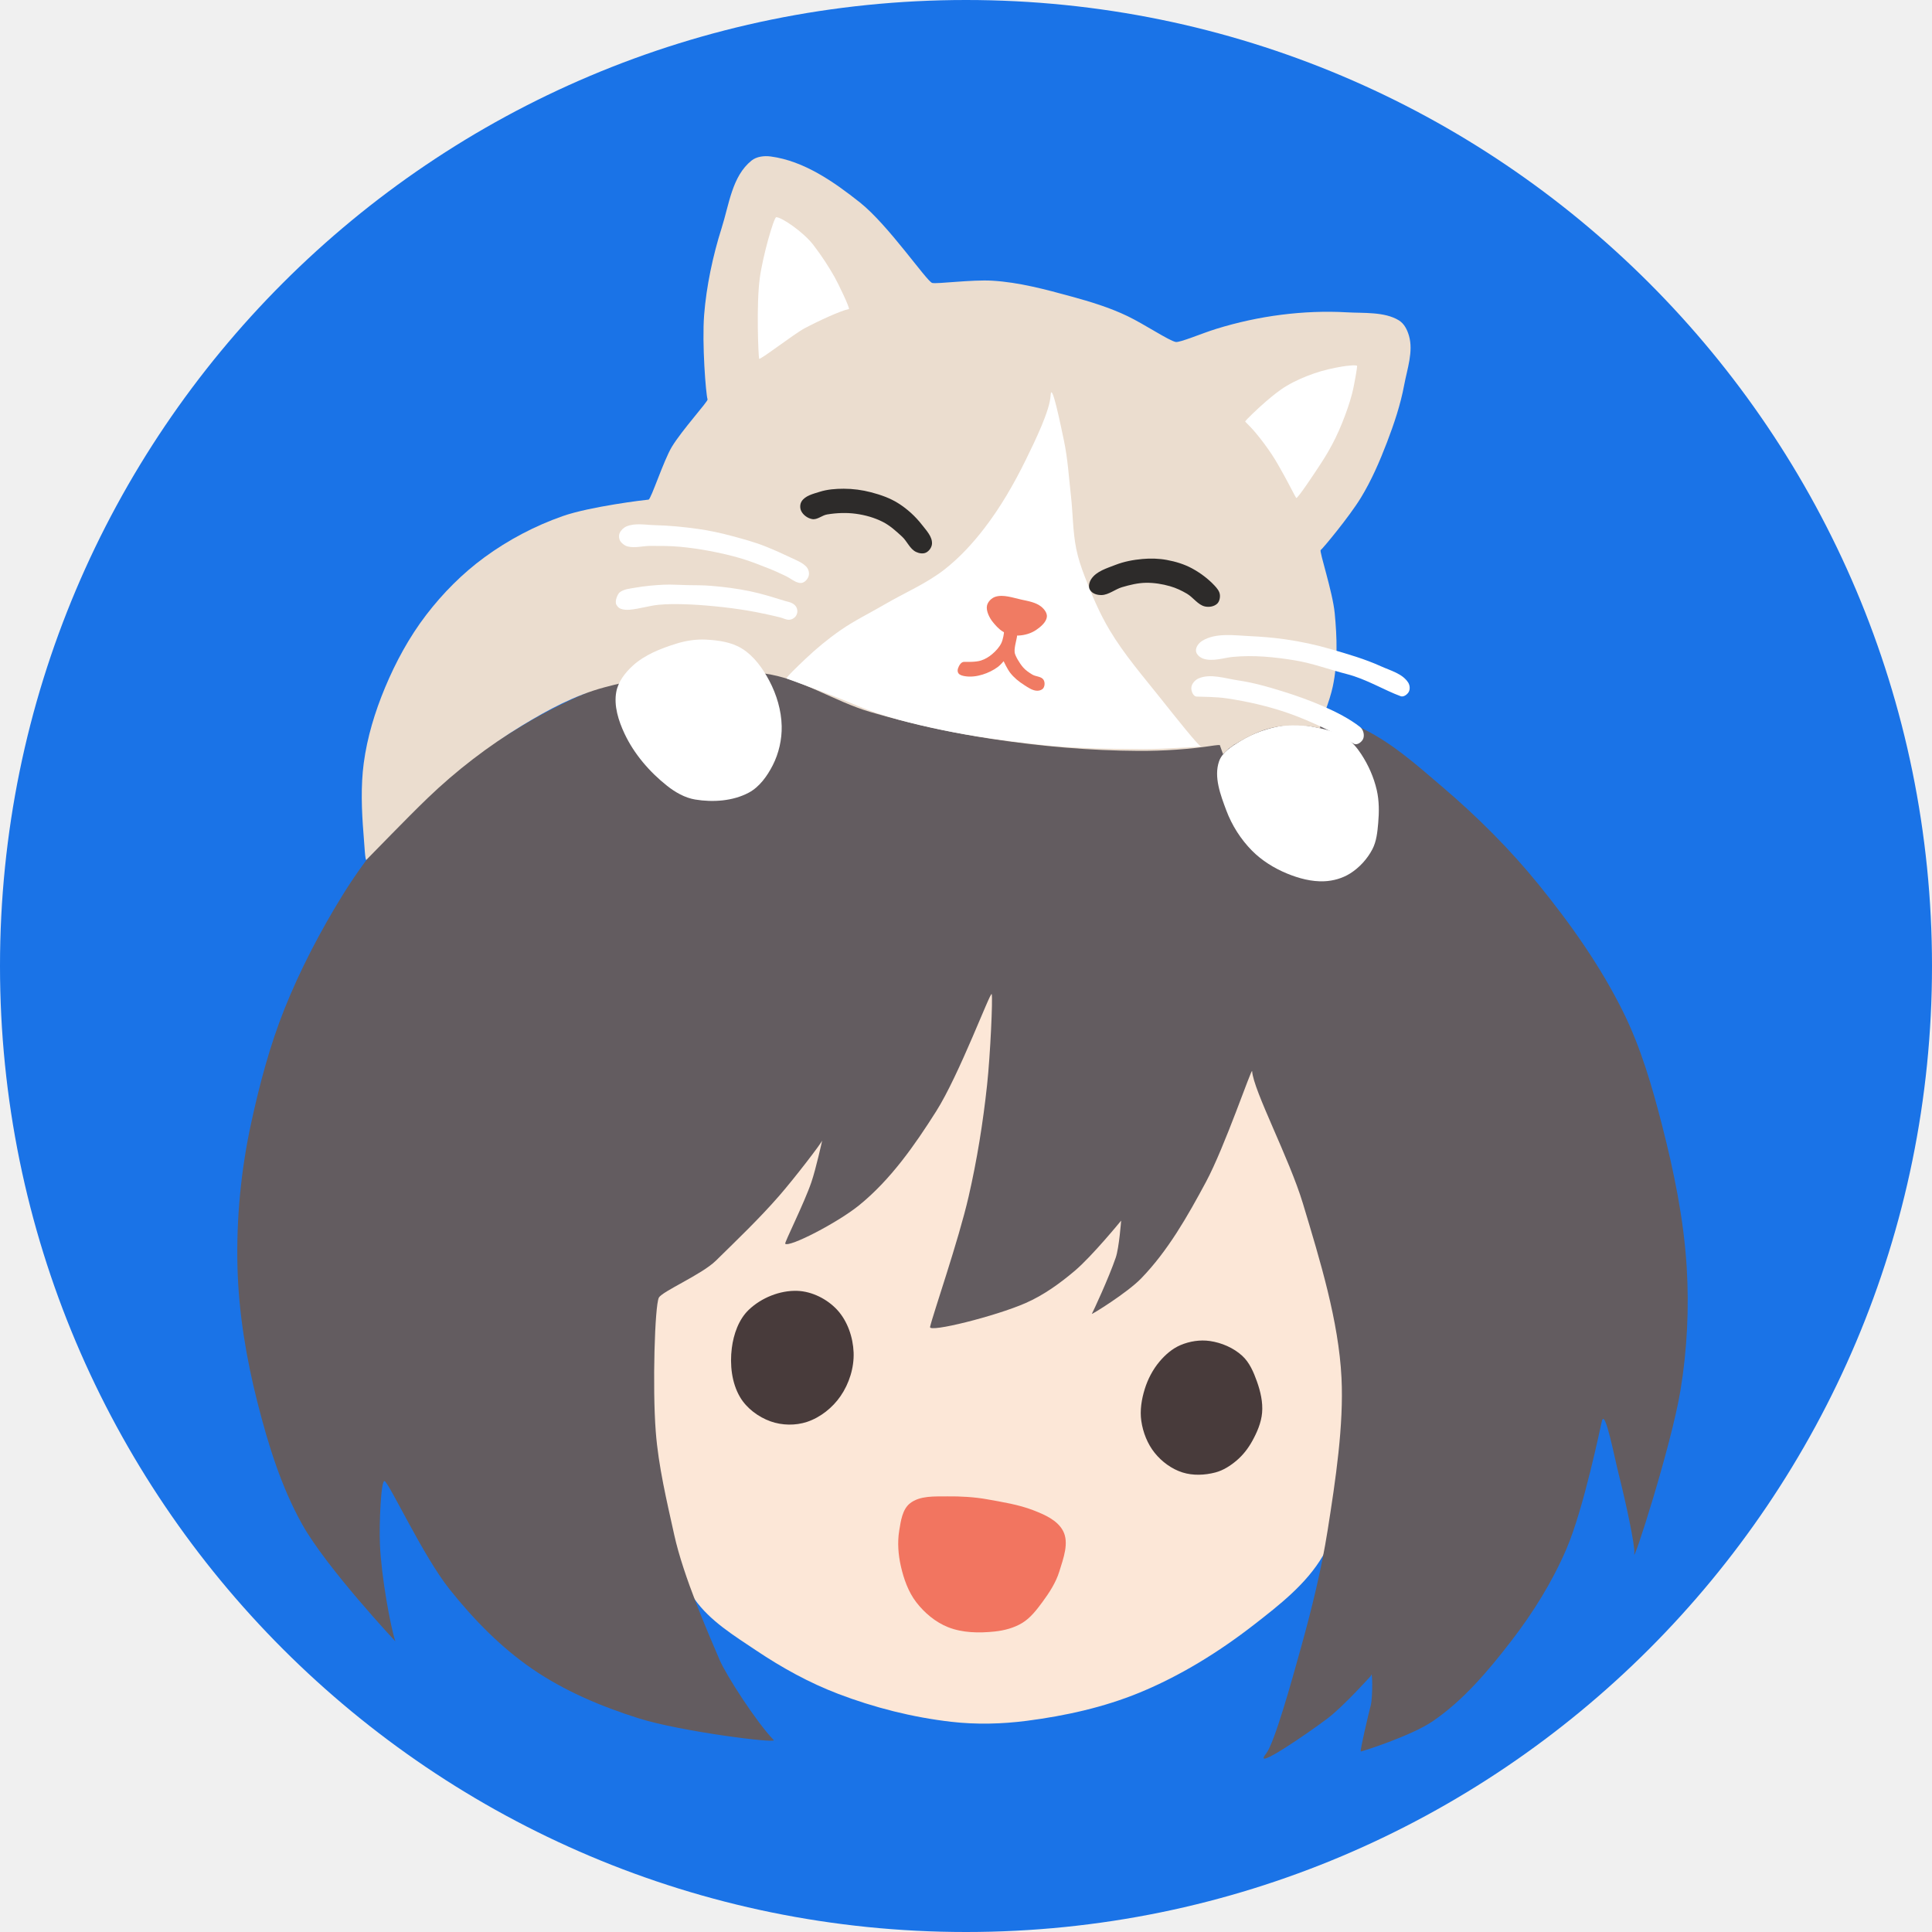
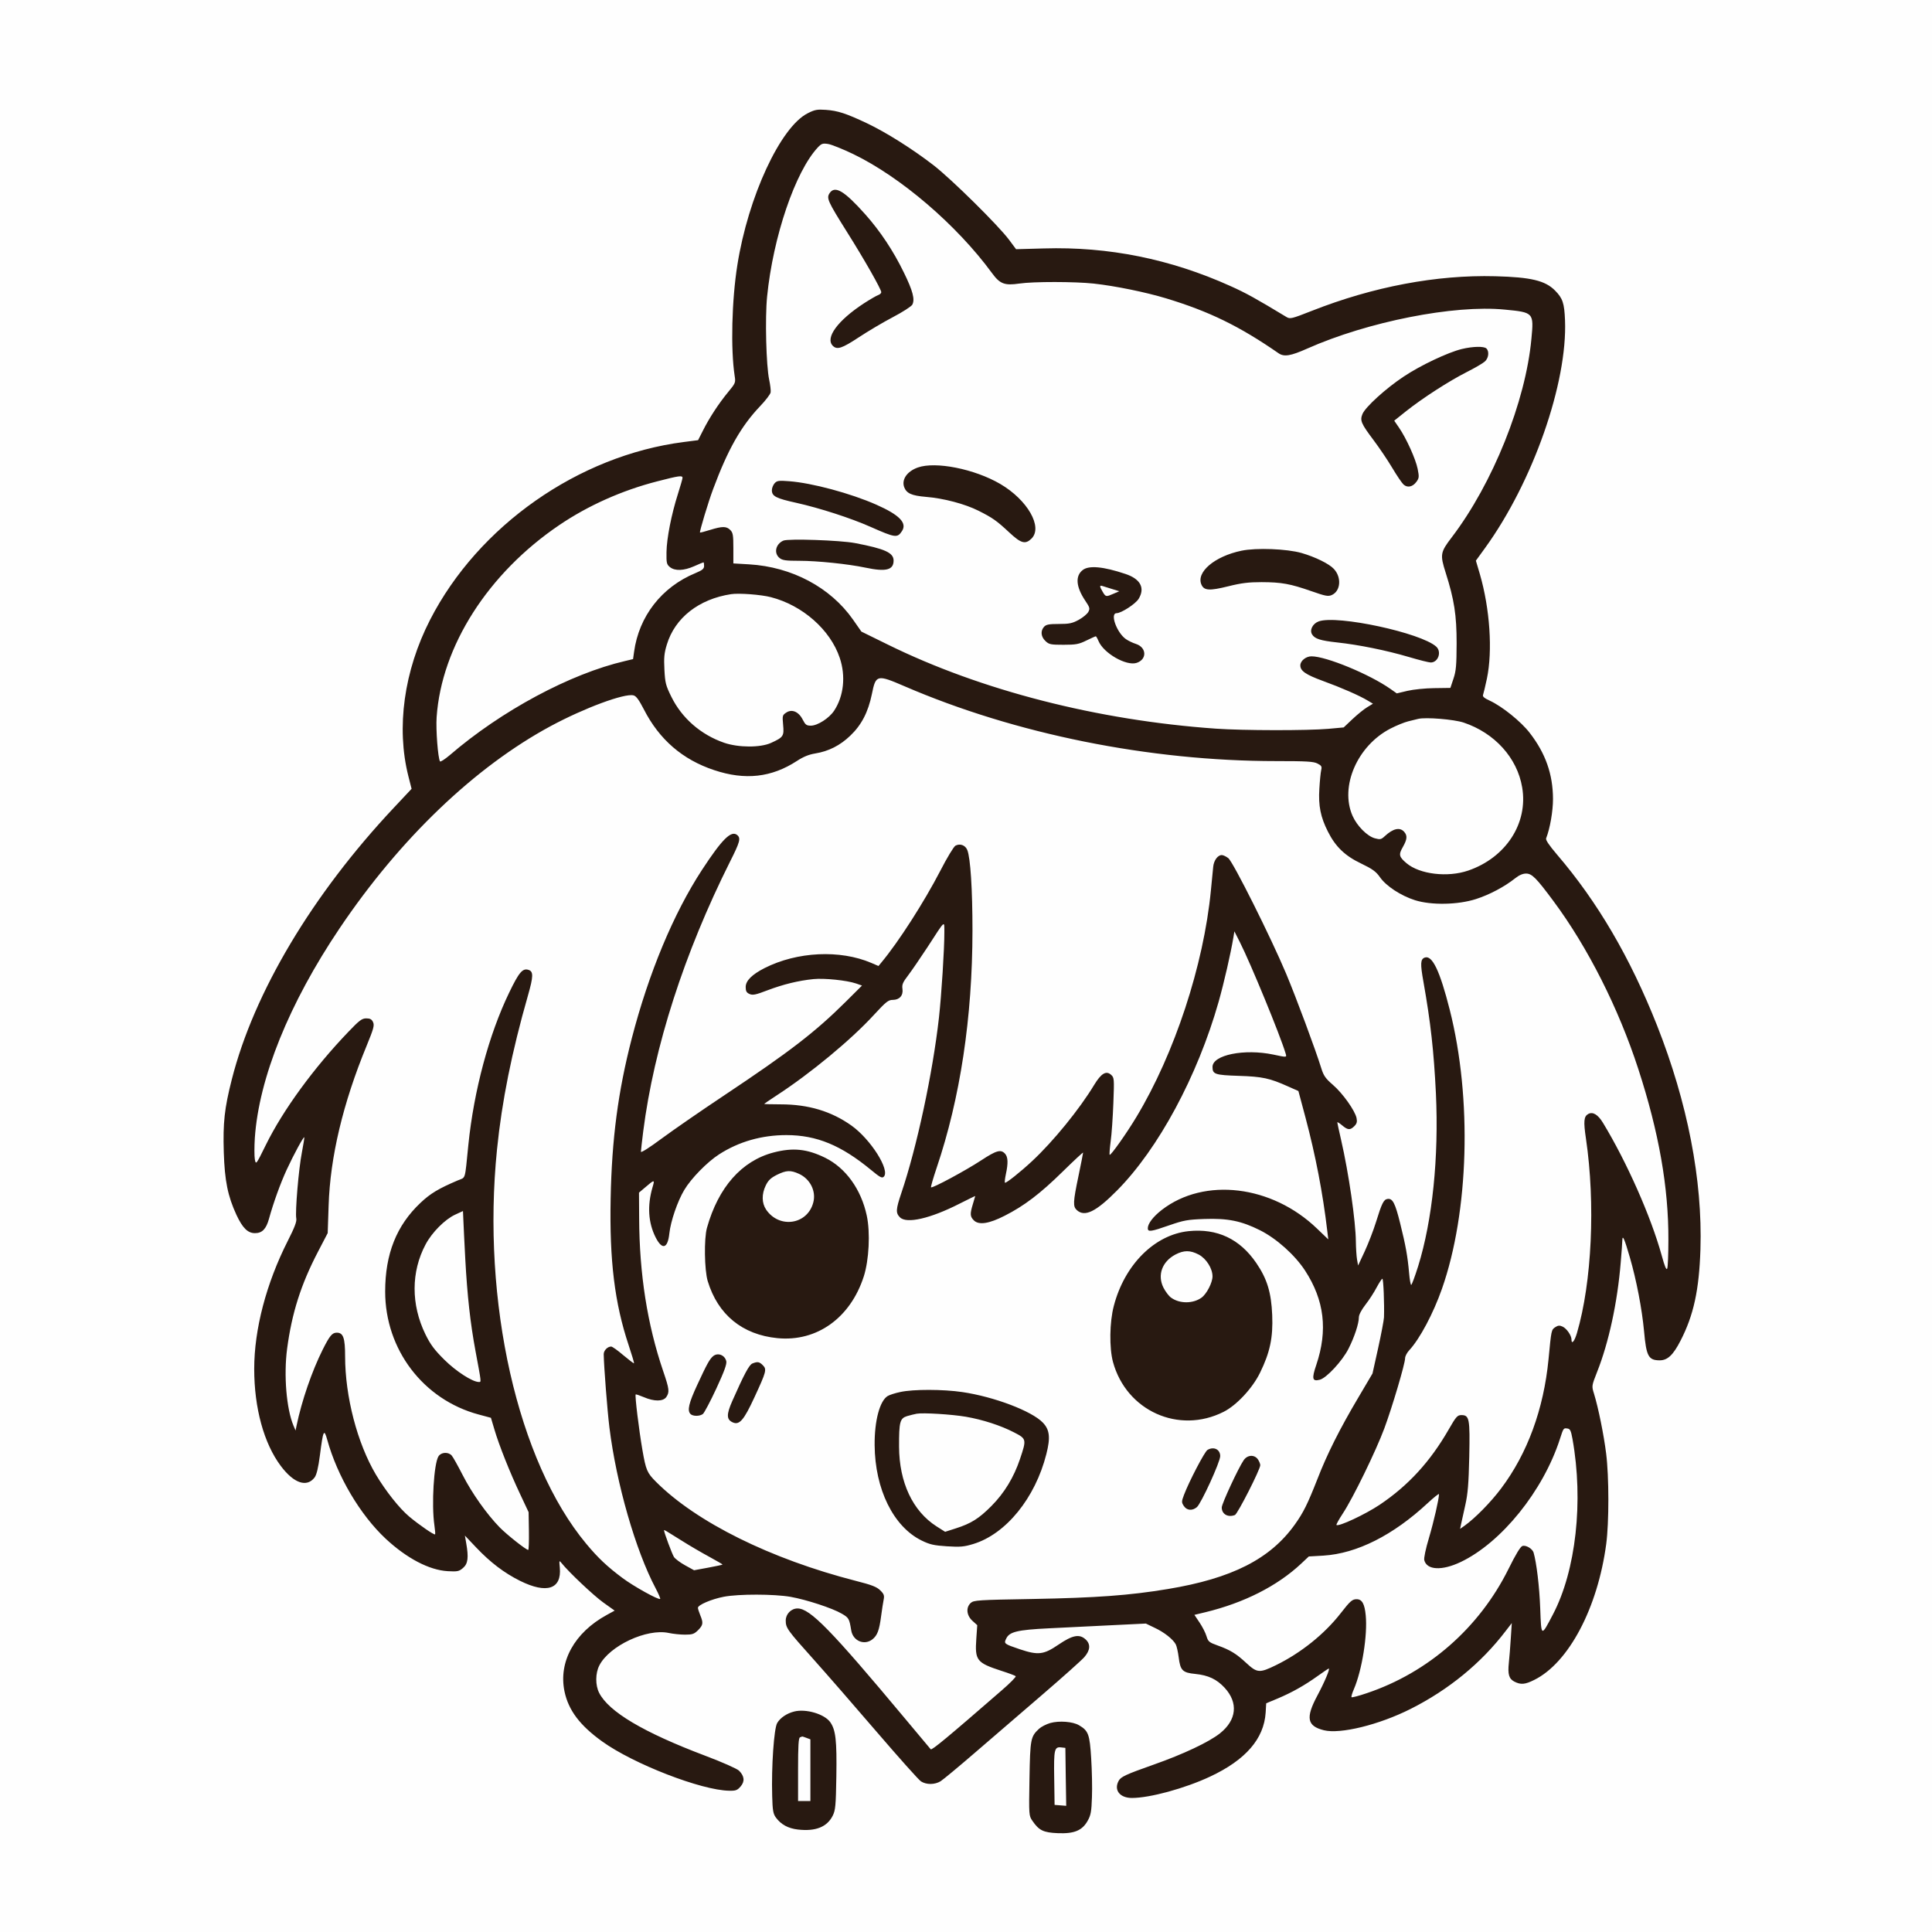
- <svg xmlns="http://www.w3.org/2000/svg" version="1.1" id="svg1" width="1254" height="1254" viewBox="0 0 1254 1254">
-   <defs id="defs1" />
-   <g id="g1">
-     <circle style="fill:#1a73e7;fill-opacity:1;stroke-width:33.332" id="path22" cx="627" cy="627" r="627" />
-     <path style="display:inline;fill:#fce7d7;fill-opacity:1;stroke-width:33.332" d="m 617.364,1117.555 c -25.062,-2.892 -49.9,-9.182 -73.468,-18.181 -18.678,-7.132 -36.405,-16.927 -53.009,-28.064 -14.447,-9.69 -30.086,-19.178 -40.091,-33.409 -18.196,-25.882 -27.334,-57.963 -32.501,-89.177 -6.415,-38.749 -3.892,-79.053 2.52,-117.803 4.998,-30.205 10.821,-62.035 27.718,-87.565 21.207,-32.041 53.176,-57.825 87.565,-74.966 32.33,-16.115 69.748,-21.653 105.834,-23.309 36.998,-1.698 74.764,3.233 110.244,13.859 26.899,8.057 56.62,16.47 75.596,37.168 30.595,33.372 39.224,82.447 49.137,126.623 7.098,31.634 10.19,64.758 6.93,97.014 -3.135,31.023 -9.46,63.167 -25.199,90.085 -10.642,18.202 -28.076,31.793 -44.727,44.727 -22.753,17.674 -47.691,33.139 -74.336,44.097 -23.221,9.55 -48.176,15.041 -73.076,18.269 -16.245,2.106 -32.865,2.508 -49.137,0.63 z" id="path5" />
-     <path style="display:inline;fill:#635c60;fill-opacity:1;stroke-width:33.332" d="m 643.683,645.24 c -0.711,-2.195 -21.007,52.328 -36.007,76.015 -14.068,22.217 -29.599,44.433 -50.01,61.012 -14.006,11.376 -45.411,27.546 -48.01,25.005 -0.623,-0.609 12.338,-26.289 17.003,-40.008 2.994,-8.804 7.001,-27.005 7.001,-27.005 -0.584,1.854 -18.011,24.548 -28.006,36.007 -12.862,14.748 -27.046,28.297 -41.008,42.008 -9.169,9.004 -34.876,19.911 -37.007,24.005 -2.629,5.051 -4.236,58.09 -2,87.017 1.748,22.626 7.117,44.852 12.002,67.013 5.936,26.929 21.937,63.514 29.428,81.06 4.282,10.031 23.978,40.557 35.147,52.076 2.245,2.315 -60.449,-5.556 -87.58,-14.112 -24.184,-7.626 -48.09,-17.68 -69.014,-32.006 -20.623,-14.121 -38.444,-32.456 -54.011,-52.01 -16.951,-21.293 -39.084,-68.908 -42.008,-70.014 -2.293,-0.867 -3.579,27.314 -3.001,41.008 0.897,21.248 6.884,53.666 10.002,63.013 0,0 -44.696,-47.73 -60.457,-75.904 -13.698,-24.486 -22.085,-51.826 -29.006,-79.016 -7.316,-28.741 -12.243,-58.37 -13.003,-88.017 -0.806,-31.473 2.29,-63.259 9.002,-94.019 5.417,-24.827 12.018,-49.752 21.441,-73.351 10.181,-25.497 23.148,-50.317 37.57,-73.679 14.196,-22.995 31.388,-44.431 51.01,-63.013 19.418,-18.388 42.588,-33.26 65.458,-47.121 15.939,-9.66 32.854,-17.722 50.01,-25.005 22.13,-9.395 44.247,-20.374 68.014,-24.005 27.373,-4.181 55.511,6.198 83.016,3.001 43.887,-5.102 88.956,-2.945 133.026,2 70.44,7.905 143.158,15.472 208.041,44.009 21.002,9.237 38.564,25.108 56.011,40.008 22.41,19.138 43.452,40.122 62.012,63.013 20.907,25.785 40.346,53.235 55.011,83.016 11.365,23.079 18.614,48.095 25.005,73.015 7.735,30.157 14.102,60.943 16.003,92.018 1.631,26.655 0.33,53.664 -4.001,80.016 -5.956,36.242 -31.61,115.796 -30.006,106.021 0.729,-4.439 -5.731,-34.218 -10.002,-51.01 -3.015,-11.854 -8.91,-43.056 -11.002,-35.007 -0.763,2.935 -11.681,56.629 -23.005,83.017 -9.2,21.438 -21.74,41.555 -36.007,60.012 -14.851,19.212 -30.915,38.377 -51.01,52.01 -13.912,9.438 -45.943,19.612 -46.509,19.504 -0.655,-0.125 4.897,-24.042 6.501,-30.006 1.281,-4.762 1.233,-24.267 0,-19.004 0,0 -17.582,19.596 -28.006,27.506 -12.255,9.299 -49.608,35.025 -40.008,23.005 5.448,-6.822 16.448,-46.34 23.005,-70.014 6.843,-24.709 13,-49.69 17.003,-75.015 5.175,-32.736 10.528,-68.368 9.002,-99.02 -1.841,-36.975 -13.895,-76.071 -25.005,-113.022 -8.843,-29.41 -32.139,-73.339 -33.007,-86.017 -0.185,-2.703 -17.693,49.109 -30.006,72.014 -11.887,22.113 -24.538,44.483 -42.008,62.512 -9.143,9.436 -32.412,23.75 -32.006,23.005 0.923,-1.696 10.987,-23.281 15.503,-36.507 2.199,-6.439 3.501,-24.005 3.501,-24.005 0,0 -18.757,22.972 -30.006,32.506 -9.735,8.251 -20.318,15.884 -32.006,21.004 -19.517,8.549 -62.901,19.363 -62.012,15.503 2.003,-8.702 18.426,-55.883 25.005,-84.517 5.486,-23.878 9.376,-48.155 12.002,-72.514 2.112,-19.582 3.784,-56.594 3.001,-59.012 z" id="path1" />
-     <path style="fill:#483b3b;fill-opacity:1;stroke-width:33.332" d="m 517.515,837.852 c -11.262,-0.406 -23.351,4.498 -31.498,12.284 -6.558,6.268 -9.892,15.882 -11.024,24.884 -1.342,10.669 -0.113,22.553 5.355,31.813 4.293,7.272 11.889,12.916 19.844,15.749 7.419,2.642 16.15,2.798 23.624,0.315 8.669,-2.881 16.548,-9.173 21.734,-16.694 5.6,-8.122 8.885,-18.49 8.505,-28.348 -0.382,-9.898 -3.974,-20.456 -10.709,-27.718 -6.483,-6.99 -16.301,-11.941 -25.829,-12.284 z" id="path2" />
-     <path style="fill:#483b3b;fill-opacity:1;stroke-width:33.332" d="m 785.331,870.412 c -6.379,-0.933 -13.223,0.146 -19.154,2.673 -5.302,2.258 -9.88,6.278 -13.586,10.691 -4.337,5.163 -7.584,11.377 -9.577,17.818 -2.053,6.634 -3.231,13.842 -2.227,20.713 1.082,7.408 3.994,14.879 8.686,20.713 4.608,5.73 11.03,10.476 18.041,12.695 6.795,2.151 14.488,1.811 21.382,0 5.112,-1.343 9.78,-4.374 13.809,-7.795 4.066,-3.452 7.435,-7.809 10.023,-12.473 3.167,-5.708 5.896,-11.983 6.459,-18.486 0.591,-6.822 -1.045,-13.817 -3.341,-20.268 -2.152,-6.047 -4.836,-12.378 -9.577,-16.704 -5.669,-5.173 -13.343,-8.467 -20.936,-9.577 z" id="path3" />
-     <path style="display:inline;fill:#f27560;fill-opacity:1;stroke-width:33.332" d="m 640.673,973.136 c -8.125,-1.468 -17.415,-1.994 -25.671,-1.89 -8.285,0.104 -17.94,-0.608 -24.411,4.567 -4.934,3.945 -5.901,11.406 -6.93,17.639 -1.266,7.674 -0.641,15.728 1.102,23.309 1.882,8.182 4.81,16.491 9.922,23.151 5.327,6.939 12.507,12.977 20.631,16.221 9.402,3.754 20.17,3.895 30.238,2.835 6.291,-0.663 12.73,-2.344 18.111,-5.67 5.211,-3.22 9.114,-8.304 12.757,-13.229 4.569,-6.178 8.926,-12.813 11.182,-20.159 2.584,-8.414 6.477,-18.52 2.362,-26.301 -3.68,-6.96 -12.029,-10.546 -19.371,-13.387 -9.453,-3.657 -19.949,-5.285 -29.923,-7.087 z" id="path4" />
-     <path style="fill:#ffffff;fill-opacity:1;stroke-width:33.332" d="m 833.127,470.898 c -9.811,1.533 -19.587,4.858 -28.033,10.079 -5.432,3.358 -11.786,7.189 -13.859,13.229 -3.48,10.14 0.97,21.772 4.725,31.813 3.622,9.685 9.42,18.796 16.694,26.143 6.351,6.415 14.334,11.359 22.679,14.804 7.632,3.152 16.004,5.404 24.254,5.04 5.807,-0.257 11.77,-1.952 16.694,-5.04 6.043,-3.79 11.187,-9.426 14.489,-15.749 2.688,-5.148 3.273,-11.223 3.78,-17.009 0.623,-7.119 0.657,-14.454 -0.945,-21.419 -1.898,-8.249 -5.432,-16.233 -10.079,-23.309 -2.61,-3.973 -5.76,-7.832 -9.764,-10.394 -6.712,-4.295 -14.837,-6.145 -22.679,-7.56 -5.893,-1.063 -12.037,-1.555 -17.954,-0.63 z" id="path7" />
-     <path style="display:inline;fill:#ebddcf;fill-opacity:1;stroke-width:33.332" d="m 695.35,192.435 c -16.797,-4.593 -33.844,-9.203 -51.227,-10.245 -13.38,-0.802 -36.044,2.251 -39.056,1.463 -3.498,-0.915 -28.433,-37.579 -46.916,-52.245 -17.011,-13.498 -36.383,-26.979 -57.909,-29.845 -4.215,-0.561 -9.165,7.2e-4 -12.473,2.673 -12.666,10.232 -14.48,28.411 -19.425,43.925 -5.607,17.59 -9.886,37.8 -11.311,56.207 -1.446,18.668 1.091,51.359 2.227,54.886 0.399,1.238 -16.503,19.771 -23.163,30.736 -5.303,8.731 -13.574,34.205 -15.145,34.3 -1.913,0.115 -37.846,4.44 -55.681,10.691 -18.052,6.327 -35.347,15.427 -50.781,26.727 -14.317,10.482 -27.08,23.326 -37.863,37.418 -10.991,14.363 -19.769,30.524 -26.727,47.218 -6.528,15.663 -11.57,32.179 -13.809,49 -1.96,14.719 -1.381,30.779 -0.175,45.579 0.635,7.786 1.08,17.975 1.891,17.176 3.94,-3.882 25.654,-26.515 39.711,-40.038 18.621,-17.913 39.374,-33.829 61.472,-47.218 16.709,-10.124 34.29,-19.625 53.164,-24.671 33.43,-8.936 69.095,-13.583 103.41,-9.118 24.47,3.184 45.922,18.293 69.624,25.158 26.089,7.556 52.71,13.525 79.571,17.552 31.153,4.671 62.697,7.46 94.198,7.606 16.424,0.076 32.916,-1 49.147,-3.51 6.053,-0.936 10.955,0.799 13.489,-0.752 17.953,-10.99 29.954,-14.154 52.12,-11.256 3.099,0.405 9.417,-17.089 11.365,-26.283 3.288,-15.52 2.766,-31.786 1.241,-47.577 -1.345,-13.921 -10.176,-40.266 -9.102,-40.958 1.26,-0.811 18.638,-21.751 26.064,-33.925 6.907,-11.323 12.216,-23.608 16.962,-35.993 4.637,-12.1 8.792,-24.497 11.17,-37.234 1.955,-10.47 6.076,-21.732 3.103,-31.959 -1.155,-3.973 -3.084,-7.883 -6.619,-10.033 -9.318,-5.665 -22.831,-4.538 -33.718,-5.171 -14.059,-0.818 -28.329,-0.205 -42.302,1.551 -14.383,1.808 -28.661,4.919 -42.509,9.205 -9.151,2.832 -23.593,9.021 -26.271,8.481 -4.508,-0.909 -20.235,-11.467 -31.235,-16.755 -11.62,-5.586 -24.073,-9.367 -36.509,-12.767 z" id="path8" />
-     <path style="display:inline;fill:#ebddcf;fill-opacity:1;stroke-width:33.332" d="m 790.4,479.804 3.413,9.619 3.827,-3.62 3.103,-2.172 z" id="path9" />
-     <path style="display:inline;fill:#ffffff;fill-opacity:1;stroke-width:33.332" d="m 438.77,417.834 c -10.015,3.128 -20.306,7.19 -28.063,14.254 -4.934,4.494 -9.466,10.367 -10.691,16.927 -1.694,9.074 1.42,18.818 5.345,27.173 6.194,13.181 16.204,24.809 27.618,33.854 5.309,4.207 11.58,7.809 18.264,8.909 11.521,1.897 24.441,1.038 34.745,-4.455 6.964,-3.712 12.006,-10.787 15.591,-17.818 3.943,-7.734 5.973,-16.712 5.791,-25.391 -0.213,-10.156 -3.276,-20.417 -8.018,-29.4 -4.278,-8.104 -10.031,-16.105 -17.818,-20.936 -6.763,-4.196 -15.217,-5.356 -23.163,-5.791 -6.584,-0.361 -13.306,0.707 -19.6,2.673 z" id="path6" />
-     <path style="display:inline;fill:#ebddcf;fill-opacity:1;stroke-width:33.332" d="m 856.91,472.795 -0.126,-12.687 -9.923,0.754 3.391,10.426 z" id="path10" />
-     <path style="fill:#ffffff;fill-opacity:1;stroke-width:33.332" d="m 503.852,140.97 c -1.544,-0.01 -8.77,25.132 -10.716,39.638 -2.315,17.255 -0.891,50.526 -0.416,52.227 0.339,1.214 22.58,-16.064 29.547,-19.767 9.216,-4.899 23.572,-11.486 28.714,-12.484 0.968,-0.188 -7.019,-16.81 -9.363,-20.911 -3.677,-6.434 -7.981,-13.222 -13.629,-20.599 -6.446,-8.42 -20.578,-18.08 -24.137,-18.102 z" id="path11" />
-     <path style="fill:#ffffff;fill-opacity:1;stroke-width:33.332" d="m 880.884,237.537 c -0.351,-0.85 -6.358,-0.187 -9.788,0.376 -5.879,0.966 -12.122,2.386 -17.944,4.392 -6.16,2.122 -12.209,4.718 -17.818,8.031 -4.862,2.871 -9.26,6.494 -13.552,10.164 -4.789,4.094 -13.965,12.764 -13.552,13.176 2.717,2.709 4.742,4.812 6.902,7.403 3.77,4.524 7.289,9.269 10.54,14.179 2.784,4.205 5.184,8.654 7.654,13.05 2.769,4.927 7.8,14.893 8.031,14.932 1.074,0.184 11.287,-15.169 16.438,-23.089 3.312,-5.094 6.354,-10.403 9.019,-15.863 3.015,-6.177 5.531,-12.531 7.795,-19.021 1.081,-3.098 2.036,-6.242 2.886,-9.411 1.545,-5.763 3.528,-17.98 3.388,-18.32 z" id="path12" />
-     <path style="fill:#ffffff;fill-opacity:1;stroke-width:33.332" d="m 402.045,349.943 c -0.339,-1.233 -0.394,-2.66 0.113,-3.834 0.822,-1.904 2.493,-3.581 4.398,-4.398 5.634,-2.415 12.335,-0.997 18.462,-0.85 9.345,0.224 18.631,1.135 27.889,2.429 7.492,1.047 14.914,2.654 22.217,4.624 7.231,1.95 14.843,3.996 21.793,6.786 5.711,2.293 11.218,4.761 16.771,7.416 3.428,1.639 7.093,2.999 9.704,5.76 1.007,1.065 1.587,2.598 1.692,4.06 0.086,1.2 -0.275,2.469 -0.902,3.496 -0.708,1.159 -1.786,2.198 -3.045,2.707 -0.837,0.338 -1.828,0.321 -2.707,0.113 -3.013,-0.714 -5.414,-2.92 -8.2,-4.272 -3.85,-1.869 -7.776,-3.642 -11.762,-5.201 -5.626,-2.202 -11.243,-4.467 -17.029,-6.203 -6.847,-2.054 -13.84,-3.631 -20.864,-4.962 -6.305,-1.195 -12.67,-2.107 -19.059,-2.707 -6.482,-0.609 -12.84,-0.583 -19.351,-0.583 -4.892,-2.2e-4 -10.08,1.565 -14.82,0.358 -1.406,-0.358 -2.685,-1.241 -3.722,-2.256 -0.701,-0.686 -1.319,-1.536 -1.579,-2.481 z" id="path13" />
-     <path style="fill:#ffffff;fill-opacity:1;stroke-width:33.332" d="m 399.738,391.435 c -0.209,-1.602 0.314,-3.277 0.988,-4.745 0.451,-0.982 1.073,-1.978 1.977,-2.57 2.782,-1.823 6.305,-2.095 9.581,-2.668 6.136,-1.073 12.271,-1.636 18.493,-1.937 5.05,-0.244 10.409,0.198 15.464,0.268 5.057,0.07 10.028,0.044 15.068,0.448 8.51,0.682 17.011,1.769 25.372,3.495 7.695,1.588 15.205,3.984 22.716,6.291 1.74,0.534 3.626,0.788 5.172,1.747 0.924,0.574 1.797,1.346 2.307,2.307 0.522,0.985 0.761,2.178 0.629,3.285 -0.133,1.118 -0.62,2.261 -1.398,3.075 -0.922,0.964 -2.24,1.665 -3.565,1.817 -2.122,0.244 -4.143,-1.041 -6.221,-1.538 -2.721,-0.65 -5.441,-1.305 -8.178,-1.887 -4.411,-0.938 -8.829,-1.86 -13.28,-2.586 -6.517,-1.063 -13.07,-1.934 -19.641,-2.586 -7.273,-0.722 -14.57,-1.305 -21.877,-1.468 -5.219,-0.117 -10.46,-0.147 -15.657,0.349 -6.375,0.609 -12.61,2.669 -18.942,3.215 -1.961,0.169 -4.034,0.077 -5.871,-0.629 -0.779,-0.299 -1.487,-0.832 -2.027,-1.468 -0.536,-0.63 -1.006,-1.397 -1.113,-2.217 z" id="path14" />
-     <path style="fill:#ffffff;fill-opacity:1;stroke-width:33.332" d="m 776.28,422.574 c -0.262,-2.555 1.807,-5.238 3.99,-6.592 8.777,-5.445 20.794,-3.562 31,-3.093 7.642,0.351 15.2,0.984 22.775,2.052 10.074,1.419 20.068,3.578 29.837,6.418 10.892,3.167 22.017,6.376 32.348,11.06 6.292,2.853 14.085,4.79 17.785,10.624 1.086,1.712 1.34,4.304 0.347,6.071 -0.963,1.714 -3.357,3.448 -5.204,2.776 -10.582,-3.849 -22.352,-11.16 -34.99,-14.377 -11.212,-2.854 -22.116,-6.979 -33.531,-8.868 -13.45,-2.226 -27.074,-3.568 -40.643,-2.253 -5.355,0.519 -13.209,3.274 -19.204,1.039 -2.07,-0.772 -4.285,-2.659 -4.51,-4.857 z" id="path15" />
-     <path style="fill:#ffffff;fill-opacity:1;stroke-width:33.332" d="m 773.262,446.367 c 0.155,-2.531 2.34,-4.991 4.661,-6.01 7.626,-3.349 17.273,0.015 25.514,1.227 9.965,1.466 19.33,4.123 28.948,7.114 8.839,2.749 17.709,5.897 26.127,9.568 9.212,4.016 17.595,8.374 24.287,13.615 2.092,1.639 3.029,5.293 1.963,7.728 -0.895,2.045 -3.944,4.287 -5.888,3.189 -11.352,-6.413 -27.54,-14.612 -42.196,-19.749 -13.177,-4.618 -26.911,-7.77 -40.724,-9.813 -6.361,-0.941 -15.355,-0.958 -19.258,-1.104 -2.235,-0.084 -3.571,-3.532 -3.435,-5.765 z" id="path16" />
-     <path style="display:inline;fill:#ffffff;fill-opacity:1;stroke-width:33.332" d="m 681.912,256.736 c -0.527,9.633 -9.543,28.402 -16.133,41.806 -7.67,15.601 -16.443,30.818 -27.061,44.582 -7.469,9.681 -15.883,18.816 -25.5,26.367 -11.802,9.267 -25.904,15.152 -38.857,22.725 -9.598,5.611 -19.666,10.483 -28.796,16.827 -8.099,5.628 -15.748,11.943 -22.898,18.735 -4.304,4.088 -12.949,12.293 -12.027,12.634 10.202,3.776 30.979,11.31 46.027,17.723 15.917,6.784 35.655,11.715 54.025,15.539 21.014,4.375 42.451,7.215 63.78,9.62 22.273,2.512 45.048,2.768 67.461,2.942 12.616,0.098 44.758,-2.203 37.817,-1.561 -1.415,0.131 -17.649,-20.338 -26.021,-30.878 -11.588,-14.589 -23.921,-28.764 -33.48,-44.755 -6.544,-10.947 -11.558,-22.789 -16.133,-34.694 -2.257,-5.873 -4.307,-11.873 -5.551,-18.041 -2.299,-11.393 -2.16,-23.146 -3.469,-34.694 -1.346,-11.873 -2.056,-23.868 -4.51,-35.561 -2.094,-9.974 -8.117,-39.492 -8.674,-29.316 z" id="path17" />
-     <path style="fill:#f07b63;fill-opacity:1;stroke-width:33.332" d="m 662.917,389.181 c -5.332,-1.158 -11.726,-3.514 -16.913,-1.821 -2.449,0.799 -4.838,3.205 -5.378,5.725 -0.747,3.488 1.755,8.092 3.513,10.321 1.861,2.36 4.133,4.931 6.722,6.505 2.96,1.8 6.731,2.768 10.191,2.602 4.056,-0.194 8.133,-1.362 11.492,-3.643 2.88,-1.956 6.5,-4.96 6.939,-8.413 0.319,-2.514 -1.668,-5.091 -3.643,-6.679 -3.542,-2.847 -8.483,-3.633 -12.924,-4.597 z" id="path18" />
-     <path style="fill:#f07b63;fill-opacity:1;stroke-width:33.332" d="m 651.641,410.084 c 0.138,0.452 -0.59,5.035 -1.691,7.286 -1.36,2.78 -3.508,5.094 -5.855,7.112 -2.177,1.873 -4.677,3.388 -7.416,4.25 -3.534,1.112 -9.004,0.859 -10.972,0.867 -1.923,0.008 -3.28,2.43 -3.903,4.25 -0.338,0.988 -0.34,2.268 0.26,3.122 0.877,1.249 2.659,1.65 4.163,1.908 3.805,0.653 7.845,0.093 11.536,-1.041 3.476,-1.068 7.059,-2.813 9.975,-4.987 1.59,-1.185 3.686,-3.686 3.686,-3.686 0,0 2.339,5.03 4.207,7.459 2.46,3.2 5.697,5.82 9.107,7.98 2.636,1.67 5.466,3.743 8.587,3.73 1.424,-0.006 3.118,-0.547 3.903,-1.735 0.989,-1.495 1.039,-3.859 0.087,-5.378 -1.422,-2.269 -5.002,-1.985 -7.286,-3.383 -2.16,-1.323 -4.334,-2.762 -5.985,-4.684 -2.421,-2.819 -5.237,-7.647 -5.464,-9.714 -0.426,-3.872 1.942,-9.759 1.561,-11.796 -0.53,-2.832 -9.338,-4.318 -8.5,-1.561 z" id="path19" />
-     <path style="fill:#2d2b2a;fill-opacity:1;stroke-width:33.332" d="m 520.013,331.611 c -0.886,-1.865 -0.817,-4.444 0.288,-6.189 2.354,-3.717 7.465,-4.856 11.658,-6.189 5.024,-1.598 10.416,-2.019 15.688,-2.015 5.951,0.005 11.946,0.798 17.703,2.303 6.103,1.595 12.213,3.705 17.559,7.052 5.93,3.713 11.252,8.579 15.544,14.105 2.83,3.644 6.723,7.626 6.477,12.234 -0.124,2.312 -1.807,4.739 -3.886,5.757 -1.943,0.951 -4.527,0.507 -6.477,-0.432 -4.039,-1.945 -5.765,-6.9 -9.067,-9.931 -3.831,-3.517 -7.752,-7.123 -12.378,-9.499 -5.441,-2.795 -11.499,-4.498 -17.559,-5.325 -6.181,-0.844 -12.555,-0.583 -18.711,0.432 -3.324,0.548 -6.321,3.581 -9.643,3.022 -2.943,-0.495 -5.916,-2.63 -7.196,-5.325 z" id="path20" />
-     <path style="fill:#2d2b2a;fill-opacity:1;stroke-width:33.332" d="m 707.399,382.75 c -1.173,-2.023 -0.369,-5.007 0.927,-6.953 3.339,-5.015 9.995,-6.925 15.607,-9.117 5.6,-2.187 11.628,-3.333 17.615,-3.863 5.237,-0.464 10.59,-0.333 15.761,0.618 5.719,1.052 11.432,2.773 16.534,5.563 5.272,2.882 10.348,6.655 14.448,11.048 1.54,1.65 3.165,3.559 3.477,5.795 0.286,2.049 -0.293,4.746 -1.854,6.104 -2.058,1.789 -5.136,2.268 -7.803,1.7 -4.486,-0.956 -7.712,-5.944 -11.666,-8.267 -3.555,-2.089 -7.009,-3.724 -10.971,-4.867 -4.979,-1.437 -10.425,-2.31 -15.607,-2.241 -5.303,0.071 -10.517,1.369 -15.607,2.859 -4.357,1.276 -8.673,4.994 -13.212,5.099 -3.003,0.07 -6.142,-0.879 -7.649,-3.477 z" id="path21" />
+ <svg xmlns="http://www.w3.org/2000/svg" version="1.0" viewBox="0 0 1254 1254">
+   <rect width="1254" height="1254" fill="#fefefe" />
+   <g transform="translate(0 1254) scale(.05 -.05)" fill="#281911">
+     <path d="m10484 23609c-353-179-772-1083-912-1969-73-458-88-1095-35-1440 14-87 10-95-85-210-120-145-246-337-328-502l-62-122-186-24c-1366-175-2667-1087-3293-2308-339-662-441-1399-282-2029l42-165-230-245c-1059-1127-1818-2400-2104-3528-95-374-116-561-104-946 12-371 52-568 164-811 80-171 147-238 241-238 93 0 145 53 182 187 56 204 149 462 230 637 87 189 218 431 228 421 3-4-11-92-31-197-42-210-89-773-73-857 8-39-21-116-110-291-280-553-436-1148-436-1662 0-509 126-968 345-1260 170-227 339-283 440-148 25 35 47 125 68 287 42 327 53 350 95 201 131-474 427-974 758-1284 274-255 565-408 806-422 128-7 147-3 199 42 64 55 74 134 41 322l-17 98 146-154c184-194 364-331 569-433 348-173 543-108 517 171-9 94-8 98 22 60 94-118 416-422 543-513l147-105-102-56c-420-229-629-608-549-993 51-244 199-441 490-650 404-291 1287-634 1648-639 85-2 106 6 148 55 57 66 50 134-20 205-25 25-218 111-444 196-798 302-1247 569-1372 814-51 99-50 255 2 356 131 256 616 483 901 422 56-12 151-22 212-22 95 0 118 8 169 58 66 67 70 94 28 195-16 40-30 82-30 95 0 38 176 113 336 144 193 37 653 36 866-1 207-37 544-147 666-219 91-53 97-64 122-216 22-137 169-200 275-117 64 51 89 116 113 301 11 83 26 179 33 214 11 54 4 74-44 121-45 45-111 71-317 123-1106 284-2069 761-2593 1285-118 118-132 152-178 417-45 261-99 704-87 718 4 4 51-12 106-35 134-58 250-57 291 1 44 64 40 103-40 337-206 605-309 1259-312 1986l-2 331 66 56c139 119 141 119 109 11-69-238-55-457 41-648 85-167 157-147 178 51 17 158 106 419 194 565 89 150 298 363 452 462 256 165 553 250 875 250 392-1 709-132 1098-453 116-96 142-110 165-87 84 84-170 485-419 663-261 186-560 276-919 276-118 0-215 3-215 6 0 2 73 52 162 110 438 285 967 722 1265 1048 154 167 185 192 242 192 88 0 139 58 126 144-8 55 5 85 75 176 46 61 157 223 247 360 240 370 221 353 222 200 1-214-37-811-70-1110-81-721-287-1684-489-2279-71-212-74-257-17-314 86-86 393-16 772 177 113 57 205 102 205 100s-14-48-30-102c-40-131-38-164 12-214 64-64 197-44 400 60 253 128 462 287 753 573 146 143 265 254 265 246 0-9-27-145-60-304-71-339-73-395-21-442 102-93 248-22 521 254 538 543 1045 1485 1319 2449 71 251 158 632 192 836l13 80 71-140c142-281 523-1207 594-1445 16-53 19-53-159-15-376 79-790-4-790-160 0-95 31-106 340-116 308-10 402-30 642-138l133-59 92-344c131-493 225-980 283-1473l13-109-147 141c-585 563-1461 669-2014 242-112-87-182-178-182-239 0-50 42-44 279 39 187 65 238 74 454 82 304 11 481-25 723-146 215-108 452-320 585-523 251-385 298-775 146-1226-61-179-52-217 45-192 87 21 294 245 373 402 78 153 135 328 135 409 0 32 34 97 86 164 48 61 113 162 145 224 33 61 66 112 74 112 14 0 27-330 21-501-2-39-36-219-76-400l-73-329-183-310c-243-410-407-737-532-1060-127-323-182-435-293-590-320-448-816-700-1650-838-499-83-934-114-1752-129-712-12-766-16-805-51-65-59-56-161 21-232l63-57-12-174c-20-284 4-314 326-419 94-30 177-61 185-69 9-7-72-90-180-183-703-611-909-782-923-766-8 10-158 189-333 398-962 1152-1233 1430-1396 1430-82 0-153-72-153-156 0-97 18-122 363-507 161-180 528-601 816-937 288-335 547-626 577-645 70-45 179-44 254 2 33 21 236 189 450 374 215 185 606 523 870 749 264 227 509 446 545 487 78 89 85 168 19 230-81 75-170 58-354-67-192-131-263-139-500-60-207 70-211 73-177 141 42 86 144 111 547 131 198 10 564 28 812 40l453 22 114-55c123-57 239-149 274-215 12-22 29-98 38-168 21-171 50-200 216-216 169-17 278-69 380-179 180-195 157-419-60-592-142-113-476-271-863-407-362-128-425-157-453-211-64-119 16-221 173-221 233 0 690 125 1014 277 462 216 700 491 722 831l7 121 149 62c187 79 347 169 519 292 74 53 139 97 144 97 20 0-55-178-150-355-152-285-131-392 87-446 212-53 715 70 1126 277 494 249 917 595 1235 1013l78 101-13-200c-7-110-18-251-25-314-16-151 1-209 72-246 83-42 138-38 259 23 446 222 822 933 933 1764 37 279 37 872-1 1174-30 241-101 593-158 778-31 99-30 101 40 280 152 382 265 906 307 1421 11 132 21 263 21 290 2 78 28 18 97-220 87-300 158-671 185-960 29-325 57-378 201-379 103-1 176 67 272 254 171 331 242 659 259 1188 28 898-167 1902-564 2907-349 881-771 1602-1299 2218-103 121-149 189-140 210 50 127 89 350 89 510-1 321-96 592-302 858-113 147-358 344-518 418-72 33-97 54-88 76 6 16 29 111 50 210 76 363 39 907-91 1356l-52 176 119 164c621 858 1071 2142 1038 2958-9 221-30 284-129 384-128 130-313 174-777 186-761 20-1583-135-2380-449-264-104-283-108-330-80-397 240-523 310-728 402-779 351-1582 513-2421 488l-361-10-90 121c-140 188-747 787-980 968-277 214-619 429-868 547-267 126-376 162-532 173-112 8-144 2-236-45zm590-528c618-298 1346-922 1802-1544 104-143 164-166 356-138 183 27 721 26 964 0 283-31 677-112 942-192 560-170 952-361 1460-713 72-49 156-35 372 61 785 349 1906 571 2563 506 376-36 379-39 347-377-75-818-502-1881-1035-2580-148-194-153-223-78-459 111-350 142-549 142-915-1-286-7-359-41-460l-40-120-209-3c-115-1-271-17-348-35l-139-33-81 57c-271 191-835 424-1026 424-73 0-145-59-145-118 0-72 71-120 292-201 242-88 479-192 584-256l67-40-77-47c-42-25-127-95-190-154l-113-107-197-18c-271-24-1108-23-1462 2-1536 108-3049 496-4258 1091l-344 169-109 156c-293 418-793 684-1348 717l-205 12v197c0 170-5 202-40 237-50 50-103 50-262 1-70-22-129-37-131-34-9 9 108 398 170 563 193 518 362 816 610 1077 72 75 134 156 137 180 4 23-5 97-19 163-39 183-55 800-27 1080 78 778 365 1622 659 1937 47 49 63 55 133 44 44-7 190-66 324-130zm-2214-4204c0-13-27-106-59-207-85-267-146-576-149-757-2-142 2-160 45-195 65-52 179-48 315 12 62 28 116 50 120 50 5 0 8-21 8-46 0-38-22-56-113-94-438-181-733-560-796-1023l-13-93-104-25c-711-165-1606-645-2277-1223-63-53-119-89-125-80-27 44-55 411-44 574 64 923 669 1869 1594 2495 374 253 813 449 1268 566 286 74 330 80 330 46zm1147-1549c412-106 772-424 894-788 80-237 52-497-73-686-64-97-215-194-302-194-56 0-71 11-105 77-52 104-140 142-214 93-50-33-52-40-41-160 14-145 3-161-157-234-139-63-422-62-609 2-302 105-547 318-684 595-74 149-82 183-91 354-8 154-3 214 32 327 105 346 415 589 833 653 101 16 391-6 517-39zm1734-1156c1438-621 3179-972 4825-972 394 0 486-5 537-32 52-26 59-39 48-85-7-29-18-139-24-243-14-219 16-368 111-555 98-196 222-315 430-414 149-72 194-104 247-180 81-115 271-239 454-297 213-67 558-60 791 15 175 56 371 160 508 269 51 41 100 62 142 62 77 0 133-57 355-356 446-600 846-1392 1102-2180 268-823 394-1539 391-2224 0-181-7-347-15-367-11-26-32 24-72 170-140 506-453 1212-762 1721-65 107-131 147-190 116-59-32-65-94-31-322 124-842 77-1863-117-2523-32-108-71-154-71-83 0 52-63 143-116 167-38 18-59 16-95-8-50-33-51-36-87-416-63-648-274-1224-616-1678-135-180-337-385-474-483l-58-41 12 58c7 33 32 145 55 249 34 150 44 282 52 630 10 493 2 540-102 540-52 0-69-19-167-190-238-414-523-725-894-974-187-125-535-288-561-262-5 5 32 72 82 148 131 197 432 815 540 1107 103 278 269 839 269 909 0 26 24 72 54 104 137 148 312 477 424 796 351 998 393 2473 102 3622-129 510-228 716-326 679-55-21-58-79-16-313 94-531 135-900 162-1448 39-832-45-1649-231-2247-42-133-82-241-90-241-7 0-20 70-27 155-19 216-44 356-116 645-65 263-98 326-164 316-50-7-74-55-150-301-33-107-99-277-146-379l-86-184-14 79c-7 43-14 147-15 230-2 265-92 887-192 1323-27 117-49 219-49 226 0 8 28-10 62-38 74-63 105-65 159-11 32 32 39 56 29 105-20 96-179 321-308 432-95 82-120 118-150 215-75 242-323 909-456 1227-196 467-688 1451-751 1500-28 22-66 40-85 40-52 0-103-69-111-153-4-43-18-180-30-307-94-971-472-2119-967-2940-127-212-334-504-347-491-5 5 1 83 13 175 13 91 28 315 35 496 12 320 11 331-30 368-64 57-129 17-219-131-190-315-532-735-805-989-152-142-341-292-353-281-6 6 0 56 12 113 31 143 27 221-11 263-54 60-112 44-310-86-201-132-635-366-651-350-5 5 28 119 73 253 306 905 464 1950 465 3080 0 534-26 943-67 1045-25 63-94 89-154 57-22-12-111-159-197-327-211-407-544-926-765-1190l-37-45-93 40c-407 174-963 147-1386-67-164-84-245-164-245-246 0-53 11-73 49-90 42-19 79-12 235 48 207 78 400 125 596 145 143 14 433-16 553-57l77-27-210-209c-398-395-723-646-1580-1217-302-201-669-455-815-563-153-114-265-185-265-168 0 16 14 135 30 265 140 1096 532 2313 1127 3501 129 256 142 304 93 345-78 64-195-52-457-452-369-565-691-1336-912-2189-178-688-259-1305-274-2079-16-803 52-1357 233-1900 42-126 74-233 70-237s-66 44-139 105c-72 62-143 112-157 112-48 0-98-52-97-101 3-165 47-729 74-949 90-729 341-1600 600-2088 37-71 64-133 59-138-18-18-345 163-490 272-197 147-318 261-470 444-890 1069-1359 3141-1158 5120 63 624 191 1261 401 1995 72 252 73 314 7 335-76 24-123-31-251-297-263-545-457-1270-529-1973-48-475-31-419-137-463-251-107-356-170-484-291-312-294-459-664-459-1152 0-753 495-1403 1213-1596l160-43 45-151c59-202 202-561 336-844l108-230 4-245c2-135-2-245-9-245-28 0-273 194-369 291-169 173-362 446-481 679-62 121-126 236-143 255-44 50-137 45-172-10-60-96-92-627-53-895 9-60 13-114 9-118-11-12-203 120-335 230-128 107-306 332-433 545-242 408-400 1014-400 1536 0 239-24 307-108 307-60 0-92-39-183-220-140-280-272-663-340-990l-12-60-27 63c-92 218-128 655-83 998 62 466 180 836 401 1260l126 242 12 358c20 629 186 1328 494 2075 90 220 102 263 83 305-17 37-38 49-88 49-56 0-89-24-233-175-446-465-847-1013-1070-1466-129-262-130-262-144-188-7 41-7 165 0 276 53 779 445 1749 1101 2723 783 1163 1756 2094 2741 2625 433 233 957 428 1074 398 34-8 70-57 134-181 200-392 502-653 912-789 403-135 746-96 1077 120 81 53 154 83 236 96 172 28 322 103 455 231 146 139 232 306 280 539 51 254 66 257 423 103zm7259-472c403-135 696-458 760-842 79-465-211-911-700-1079-267-92-630-49-801 95-98 83-105 111-49 209 58 102 62 150 17 200-56 62-143 42-250-57-47-44-60-47-130-28-99 27-231 160-289 291-168 381 62 911 492 1133 77 40 181 82 230 94 50 13 108 27 130 32 99 24 463-6 590-48zm-12960-6965c26-474 65-831 133-1195 78-419 76-400 43-400-82 0-296 138-448 289-128 127-180 196-246 331-187 384-187 810 3 1166 82 155 250 324 383 386l102 47 5-114c2-63 14-293 25-510zm14373-2335c145-808 45-1709-254-2278-154-294-151-295-165 81-10 279-48 592-86 723-16 50-99 100-145 85-26-8-88-111-180-297-379-765-1044-1347-1841-1614-102-35-191-58-197-52s8 54 31 106c105 245 178 701 153 956-14 150-48 210-118 210-57 0-84-24-207-182-210-270-516-515-838-673-219-107-246-104-393 32-125 116-205 165-365 222-112 40-125 51-146 121-12 42-53 122-90 177l-67 100 142 34c503 122 933 340 1243 630l100 94 190 11c434 27 905 264 1355 683 80 74 145 126 145 115 0-62-67-355-130-568-42-139-68-263-61-289 33-130 229-140 473-24 529 252 1071 924 1288 1597 46 143 46 143 97 136 36-5 46-27 66-136zm-11563-1320c99-63 259-156 355-208 96-53 175-98 175-102 0-3-83-21-185-40l-185-34-116 64c-64 35-129 84-145 108-24 37-129 319-129 347 0 9 7 5 230-135zm1919 17492c-42-65-25-103 229-508 226-359 442-740 442-777 0-13-18-30-39-37s-106-56-188-109c-339-222-504-447-402-550 56-55 118-34 337 110 118 78 317 196 443 262s239 139 252 162c36 68 7 180-110 418-137 282-307 537-501 755-273 306-394 378-463 274zm8206-2023c-180-44-535-212-751-356-233-154-499-396-537-487-35-85-19-123 144-340 73-97 182-258 242-359s126-198 147-217c50-45 118-31 166 34 36 49 38 64 17 170-26 128-147 397-243 536l-61 89 155 124c213 169 557 391 786 507 105 53 210 114 235 137 49 43 60 130 21 169-31 31-176 28-321-7zm-7061-1538c-140-50-213-157-176-256 31-80 96-109 281-125 230-18 508-92 683-180 183-92 236-129 402-284 151-141 207-156 287-77 149 150-53 502-407 709-334 195-840 295-1070 213zm-1859-205c-19-22-35-62-35-89 0-79 52-106 320-165 303-68 703-197 960-311 323-143 349-147 409-55 69 105-33 210-334 343-333 147-835 282-1130 304-137 11-159 7-190-27zm114-744c-100-44-127-163-49-226 37-30 82-36 257-36 234 0 631-41 859-89 265-56 364-31 364 92 0 102-112 153-500 227-193 37-867 60-931 32zm5947-131c-350-73-593-280-519-442 34-76 105-80 347-20 172 43 266 54 433 54 260-1 371-21 646-117 185-65 219-71 266-50 115 52 129 229 26 339-62 67-242 155-418 206-192 55-590 70-781 30zm-2061-251c-99-77-87-218 32-396 60-89 64-104 41-147-14-27-70-73-124-103-84-46-124-54-259-54-128 0-165-7-192-37-48-53-41-129 19-185 46-44 68-48 235-48 159 0 198 7 295 55 62 30 117 55 123 55 5 0 21-27 35-61 66-159 362-328 495-284 137 45 131 200-9 246-42 13-101 42-131 63-119 84-209 336-120 336 62 1 245 120 286 186 86 141 24 258-170 323-289 97-476 114-556 51zm387-248 88-27-74-32c-98-43-102-43-142 25-43 74-43 88 3 73 21-7 77-24 125-39zm2678-418c-79-28-123-113-87-170 35-57 108-80 327-104 278-30 635-102 930-189 131-39 259-71 283-71 97 0 145 139 71 206-197 179-1283 413-1524 328zm-7079-6895c-414-109-716-451-864-979-39-140-33-546 10-690 132-436 449-696 905-741 511-50 947 262 1121 801 68 212 86 569 39 789-73 342-273 620-541 752-235 115-418 134-670 68zm331-277c144-66 224-223 186-370-74-290-442-346-613-94-57 86-59 201-4 314 32 66 65 97 144 137 122 60 177 63 287 13zm5058-744c-442-46-832-436-971-970-56-211-60-547-11-728 173-635 855-942 1437-647 167 84 374 306 472 507 129 263 170 456 158 748-12 293-66 471-207 677-214 313-508 451-878 413zm131-304c98-52 179-180 179-283 0-81-76-228-142-276-110-80-286-81-396 0-29 20-73 79-99 130-81 162-18 337 155 429 111 58 192 58 303 0zm-6304-1319c-45-38-80-101-204-369-113-243-134-337-89-382 31-31 120-31 161 1 17 14 96 162 174 330 105 227 138 319 129 356-20 80-111 114-171 64zm510-95c-42-17-107-139-261-487-77-175-76-240 5-277 87-40 145 27 283 326 155 335 162 362 108 416-45 45-68 49-135 22zm1921-370c-68-14-142-38-166-53-102-64-171-322-168-637 4-572 244-1059 610-1238 105-52 159-64 328-75 173-11 222-7 343 30 424 129 804 597 948 1167 55 215 43 317-46 409-144 150-631 335-1044 396-250 37-637 38-805 1zm849-321c220-38 455-114 628-204 161-83 162-89 76-345-80-238-203-441-371-610-162-163-264-227-461-290l-140-45-112 71c-309 198-484 571-486 1034-1 321 11 368 104 397 41 12 98 26 125 31 84 15 453-8 637-39zm3138-431c-37-21-240-411-305-583-33-88-33-98-2-145 39-59 109-65 169-15 56 48 303 587 303 663 0 87-84 128-165 80zm470-133c-69-100-285-565-285-614 0-87 80-133 171-98 35 14 329 592 329 647 0 17-14 51-31 76-45 64-136 59-184-11zm-5836-3263c-95-24-180-81-220-149-42-71-76-566-65-947 5-189 13-232 48-280 68-92 159-141 287-156 229-26 377 33 451 180 35 71 41 129 47 514 7 464-8 599-80 701-76 105-316 176-468 137zm160-342 51-19v-401-400h-80-80v408c0 308 6 411 25 419 14 5 27 11 29 11 2 1 26-7 55-18zm3165 193c-52-15-118-49-146-75-109-102-115-131-124-648-8-477-8-480 39-548 85-124 142-151 328-159 214-9 318 34 389 162 40 71 49 118 55 305 5 121 0 348-10 505-19 311-36 358-158 429-81 48-257 61-373 29zm201-699 6-376-76 6-75 6-5 347c-6 376 2 410 93 399l52-6 5-376z" />
  </g>
</svg>
